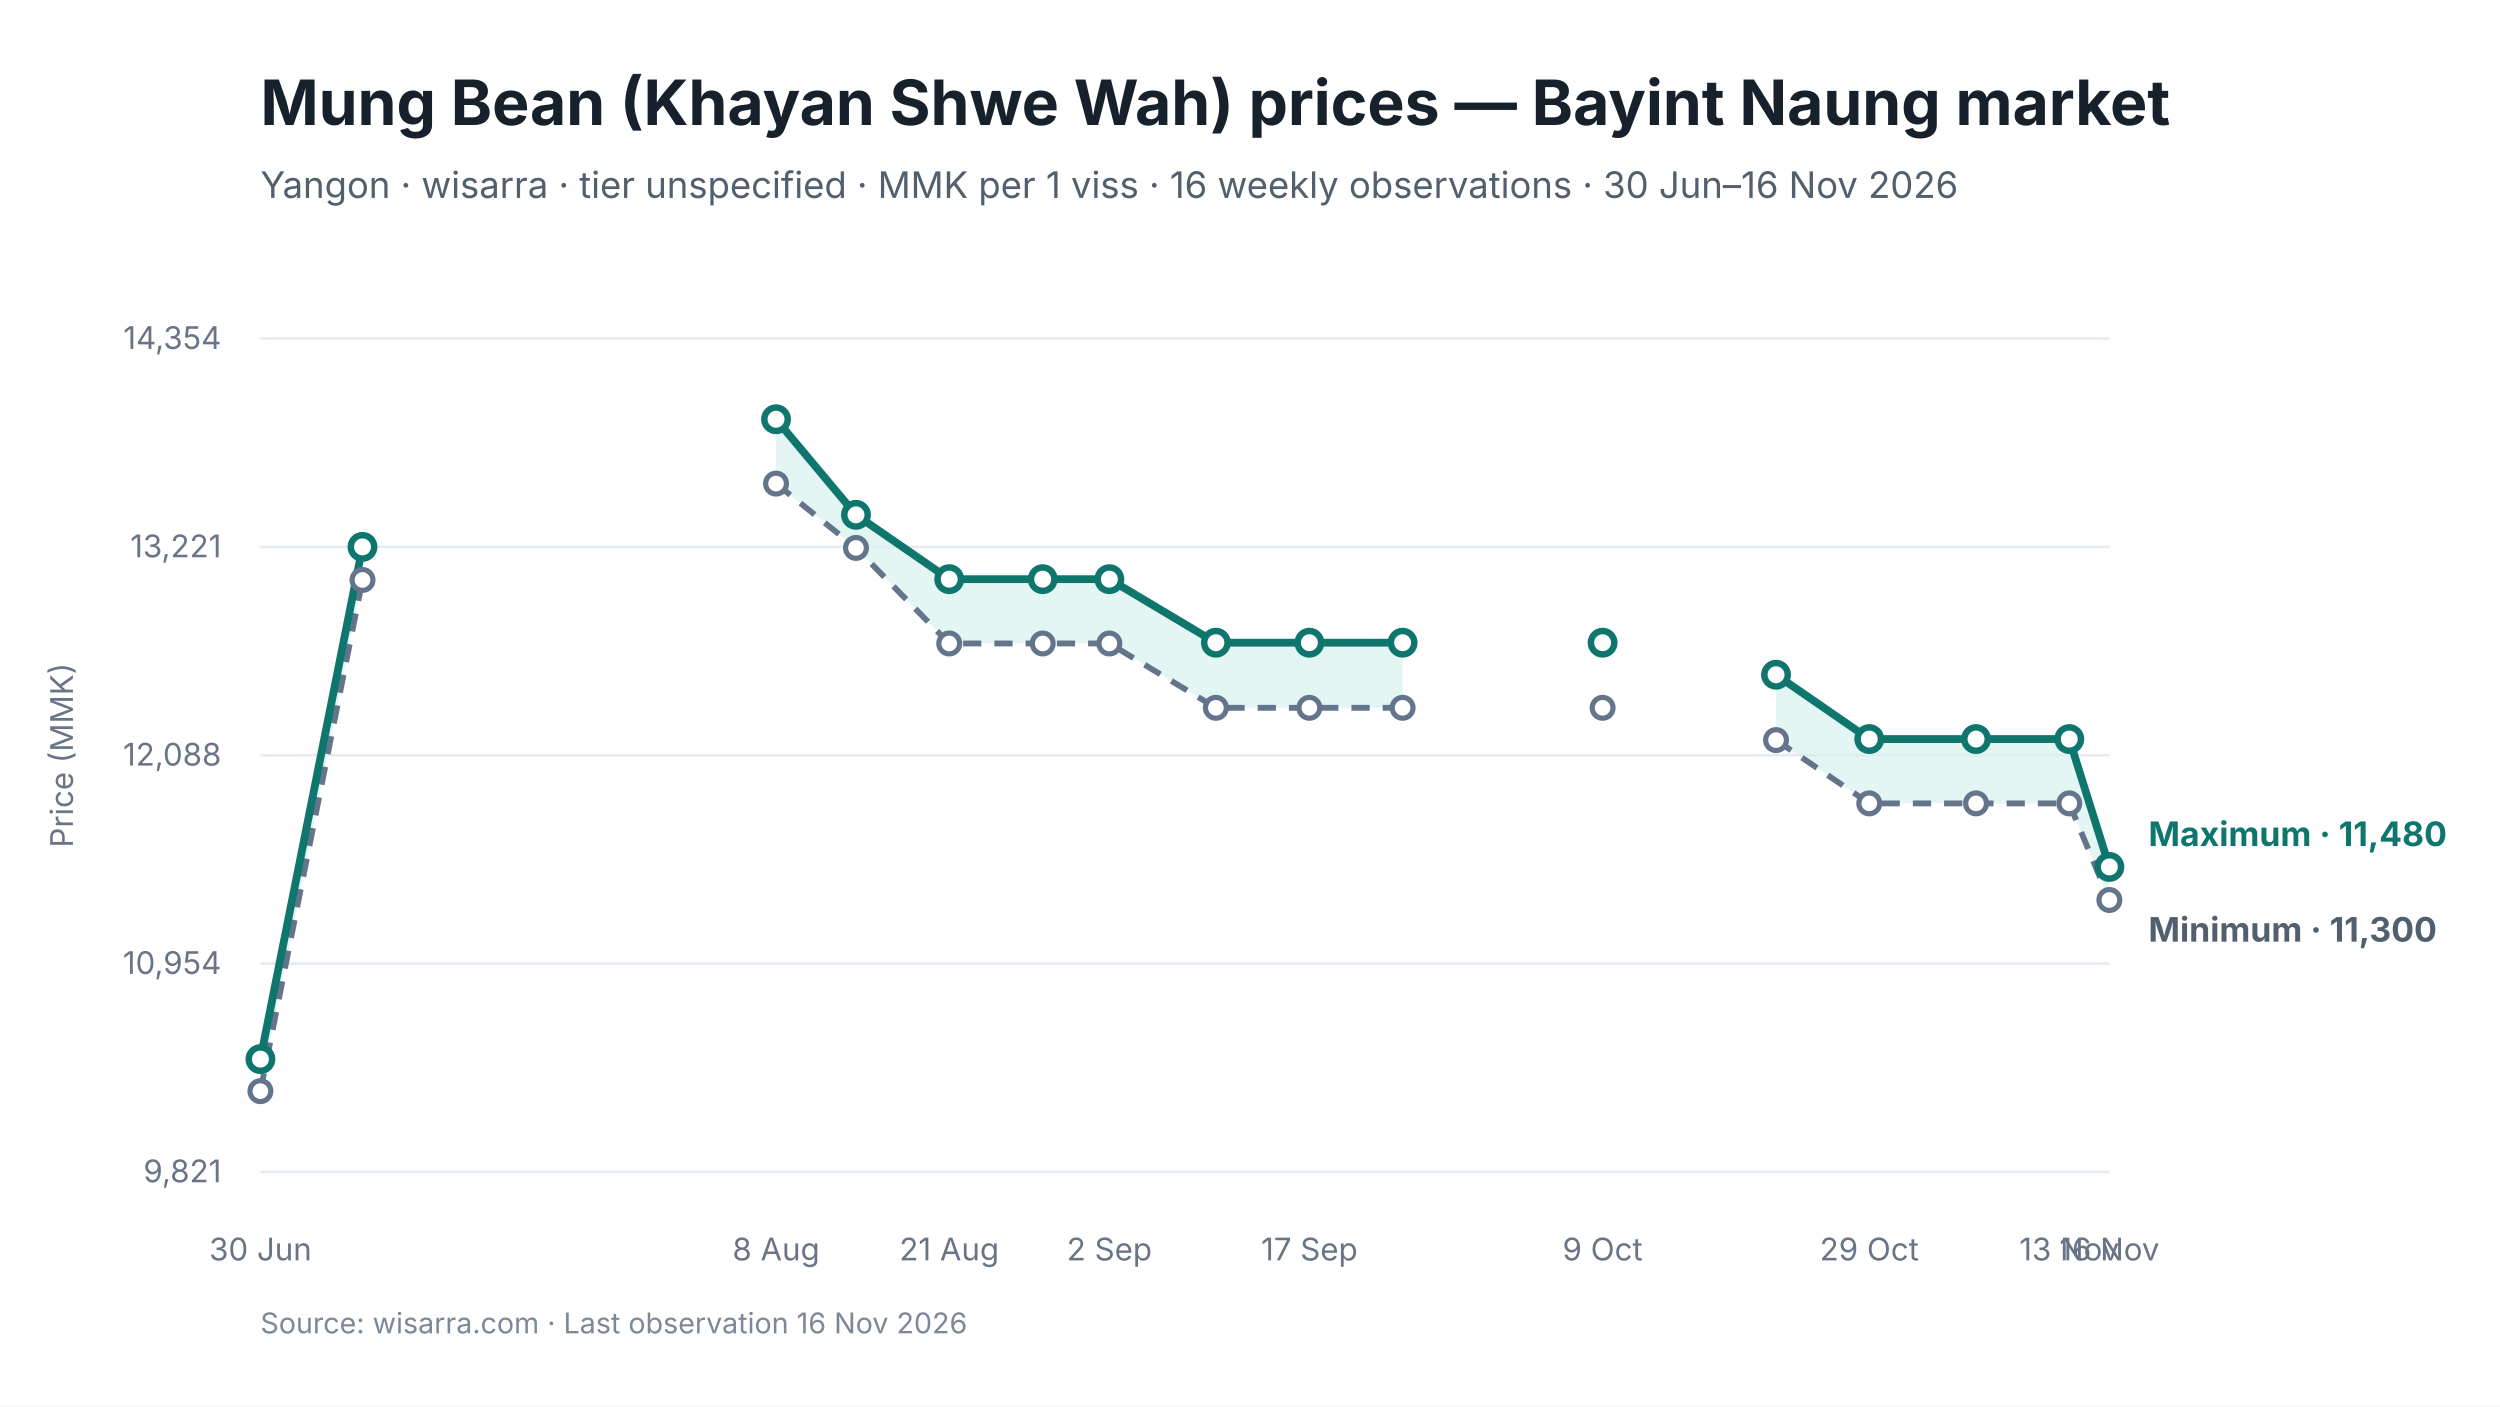
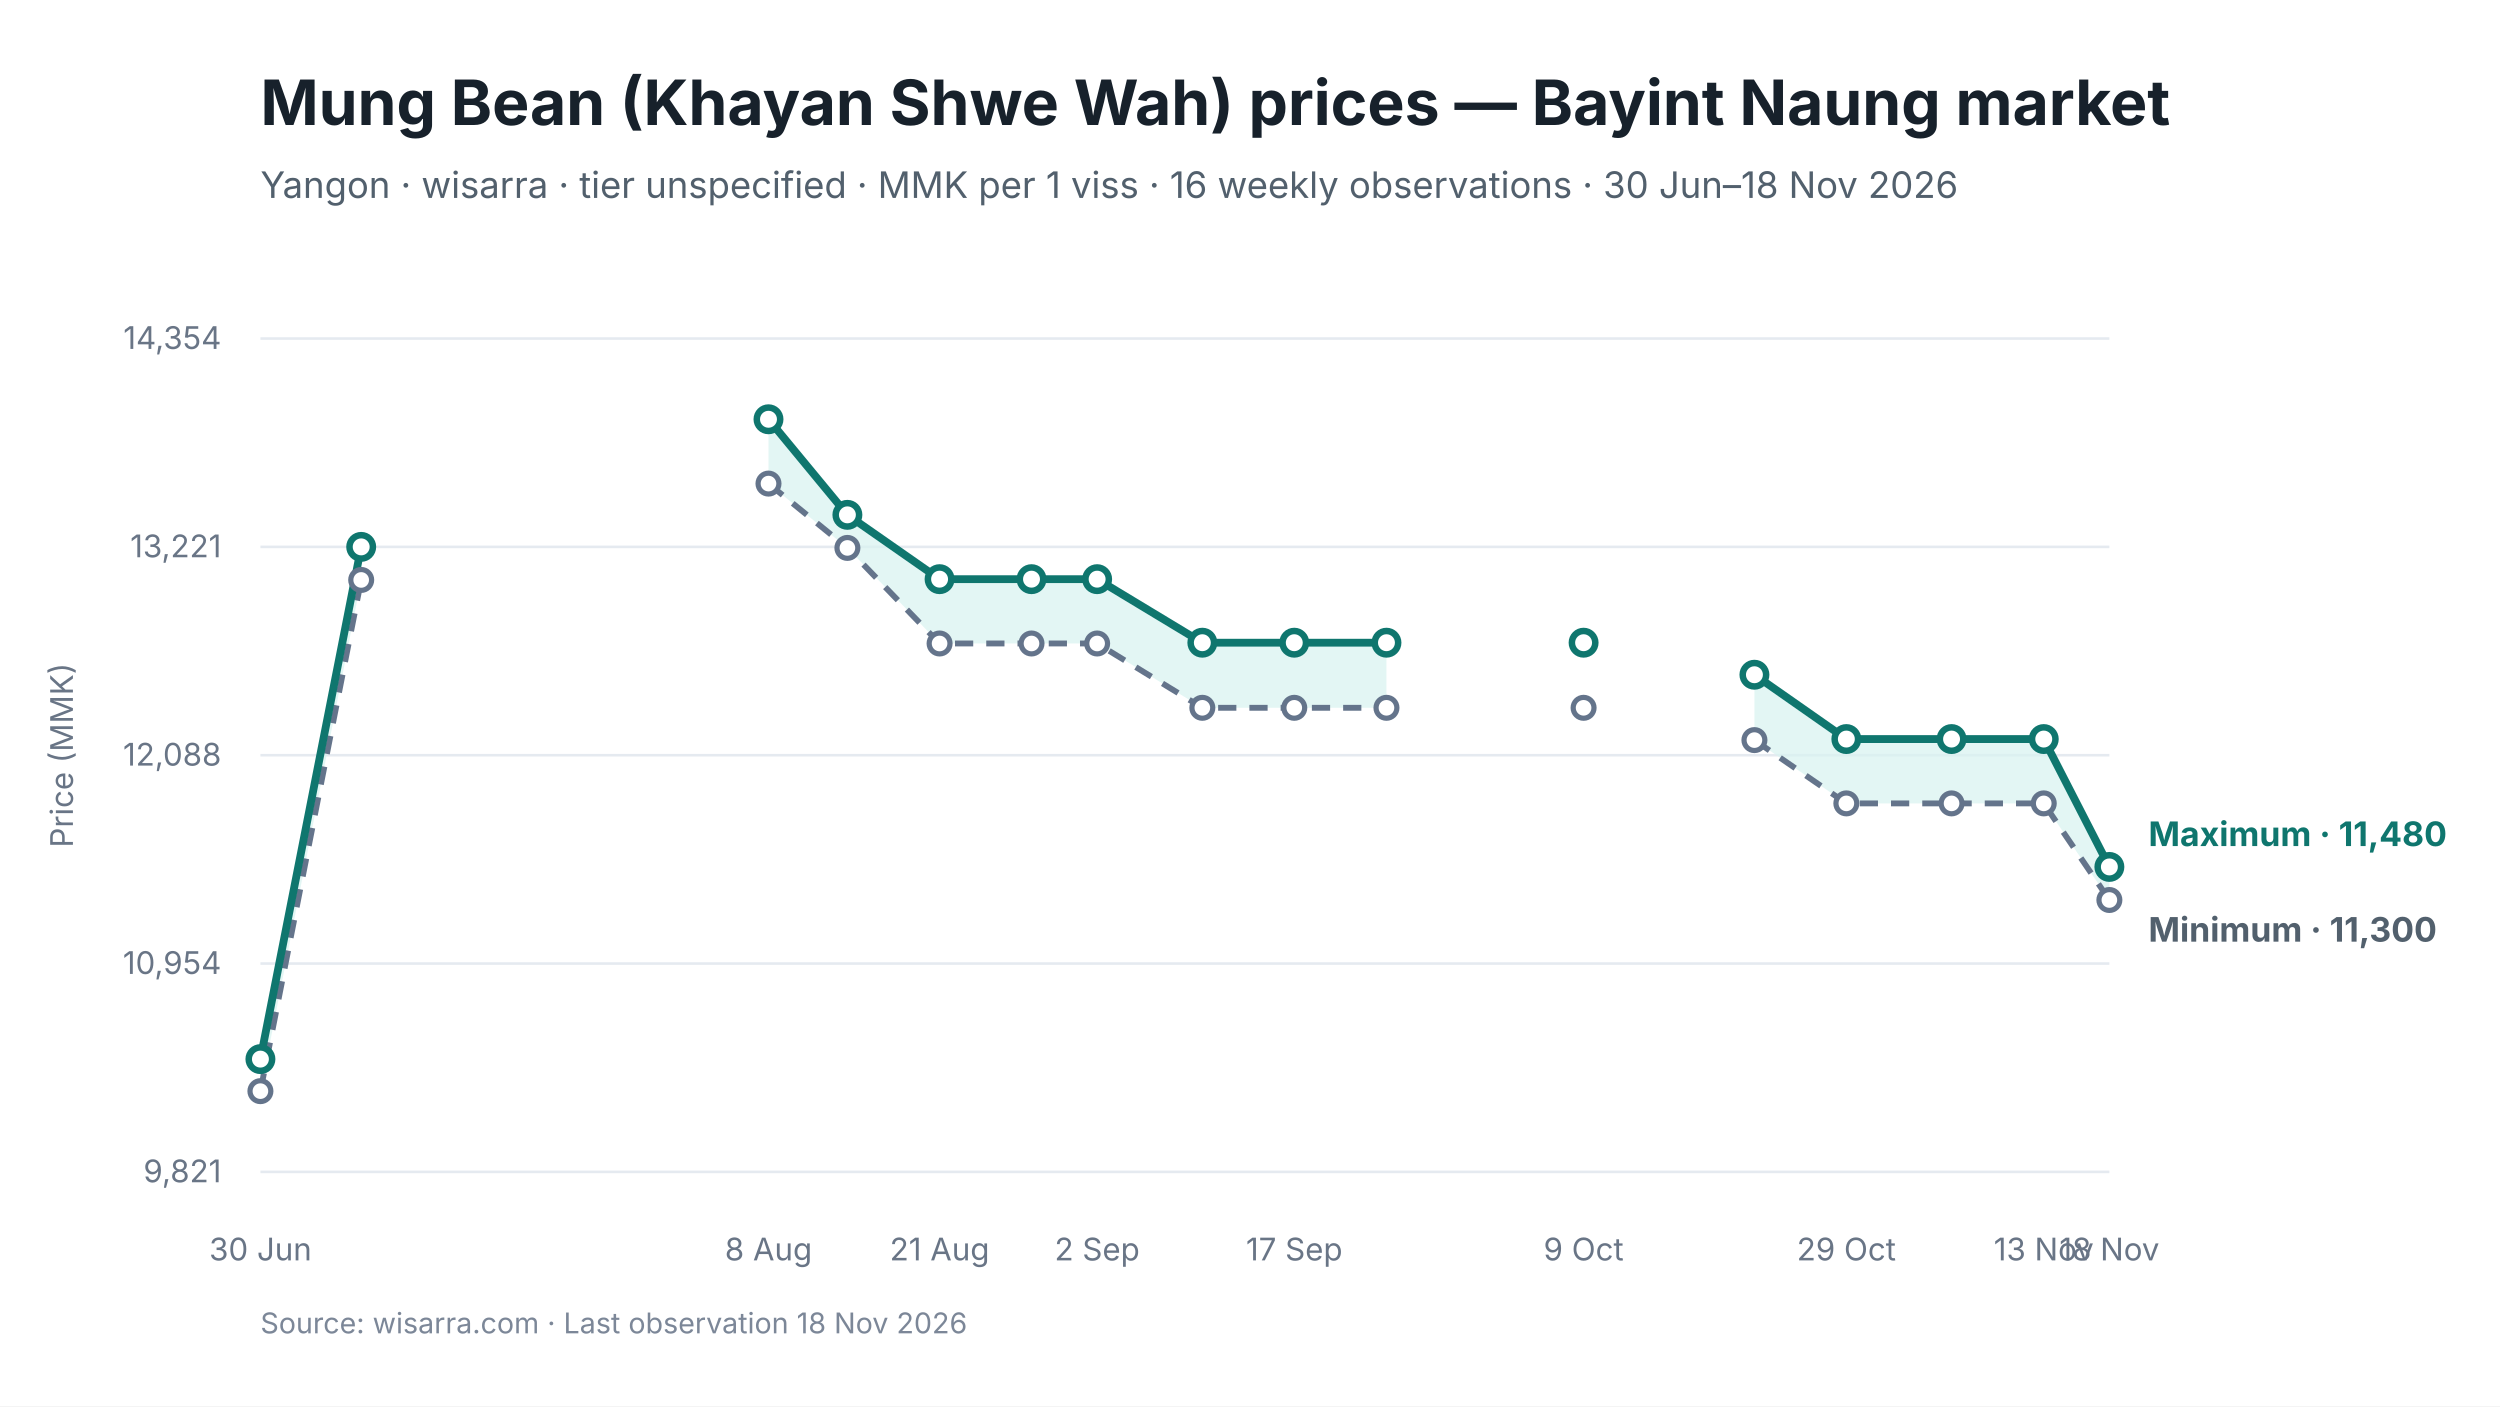
<svg xmlns="http://www.w3.org/2000/svg" viewBox="0 0 960 540" width="960" height="540" role="img" aria-labelledby="chart-title chart-desc">
  <style>
text { font-family: Inter, -apple-system, BlinkMacSystemFont, "Segoe UI", sans-serif; fill: #17212B; }
.chart-title { font-size: 24px; font-weight: 650; }
.subtitle { font-size: 14px; fill: #52606D; }
.axis { font-size: 12px; fill: #697586; }
.grid { stroke: #E5EAF0; stroke-width: 1; }
.range { fill: #D9F3F0; fill-opacity: 0.72; }
.maximum { stroke: #0F766E; stroke-width: 3; fill: none; }
.minimum { stroke: #64748B; stroke-width: 2.25; stroke-dasharray: 7 5; fill: none; }
.modal { stroke: #2563EB; stroke-width: 3; fill: none; }
.point-max { fill: #FFFFFF; stroke: #0F766E; stroke-width: 2.5; }
.point-min { fill: #FFFFFF; stroke: #64748B; stroke-width: 2; }
.point-modal { fill: #FFFFFF; stroke: #2563EB; stroke-width: 2.5; }
.direct-label { font-size: 13px; font-weight: 650; }
.maximum-label { fill: #0F766E; }
.minimum-label { fill: #52606D; }
.combined-label { fill: #334155; }
.modal-label { fill: #1D4ED8; }
.source { font-size: 11px; fill: #7C8798; }
</style>
  <rect width="960" height="540" fill="#FFFFFF" />
  <text id="chart-title" x="100" y="48" class="chart-title">Mung Bean (Khayan Shwe Wah) prices — Bayint Naung market</text>
-   <text x="100" y="76" class="subtitle">Yangon · wisarra · tier unspecified · MMK per 1 viss · 16 weekly observations · 30 Jun–16 Nov 2026</text>
+   <text x="100" y="76" class="subtitle">Yangon · wisarra · tier unspecified · MMK per 1 viss · 16 weekly observations · 30 Jun–18 Nov 2026</text>
  <line x1="100" y1="130.0" x2="810" y2="130.0" class="grid" />
  <text x="85" y="134.0" text-anchor="end" class="axis">14,354</text>
  <line x1="100" y1="210.0" x2="810" y2="210.0" class="grid" />
  <text x="85" y="214.0" text-anchor="end" class="axis">13,221</text>
  <line x1="100" y1="290.0" x2="810" y2="290.0" class="grid" />
  <text x="85" y="294.0" text-anchor="end" class="axis">12,088</text>
  <line x1="100" y1="370.0" x2="810" y2="370.0" class="grid" />
  <text x="85" y="374.0" text-anchor="end" class="axis">10,954</text>
  <line x1="100" y1="450.0" x2="810" y2="450.0" class="grid" />
  <text x="85" y="454.0" text-anchor="end" class="axis">9,821</text>
-   <polygon points="100.0,419.0 139.2,222.7 139.2,210.0 100.0,406.7" class="range" />
-   <polygon points="298.0,185.7 328.7,210.4 364.5,247.1 400.4,247.1 426.0,247.1 466.9,271.8 502.8,271.8 538.6,271.8 538.6,246.8 502.8,246.8 466.9,246.8 426.0,222.4 400.4,222.4 364.5,222.4 328.7,197.7 298.0,161.0" class="range" />
-   <polygon points="682.0,284.2 717.8,308.5 758.8,308.5 794.6,308.5 810.0,345.6 810.0,332.9 794.6,283.8 758.8,283.8 717.8,283.8 682.0,259.1" class="range" />
-   <path d="M 100.0 419.0 L 139.2 222.7" class="minimum" />
-   <path d="M 298.0 185.7 L 328.7 210.4 L 364.5 247.1 L 400.4 247.1 L 426.0 247.1 L 466.9 271.8 L 502.8 271.8 L 538.6 271.8" class="minimum" />
-   <path d="M 682.0 284.2 L 717.8 308.5 L 758.8 308.5 L 794.6 308.5 L 810.0 345.6" class="minimum" />
-   <path d="M 100.0 406.7 L 139.2 210.0" class="maximum" />
-   <path d="M 298.0 161.0 L 328.7 197.7 L 364.5 222.4 L 400.4 222.4 L 426.0 222.4 L 466.9 246.8 L 502.8 246.8 L 538.6 246.8" class="maximum" />
-   <path d="M 682.0 259.1 L 717.8 283.8 L 758.8 283.8 L 794.6 283.8 L 810.0 332.9" class="maximum" />
+   <polygon points="100.0,419.0 138.7,222.7 138.7,210.0 100.0,406.7" class="range" />
+   <polygon points="295.1,185.7 325.4,210.4 360.8,247.1 396.1,247.1 421.3,247.1 461.7,271.8 497.0,271.8 532.4,271.8 532.4,246.8 497.0,246.8 461.7,246.8 421.3,222.4 396.1,222.4 360.8,222.4 325.4,197.7 295.1,161.0" class="range" />
+   <polygon points="673.7,284.2 709.0,308.5 749.4,308.5 784.8,308.5 810.0,345.6 810.0,332.9 784.8,283.8 749.4,283.8 709.0,283.8 673.7,259.1" class="range" />
+   <path d="M 100.0 419.0 L 138.7 222.7" class="minimum" />
+   <path d="M 295.1 185.7 L 325.4 210.4 L 360.8 247.1 L 396.1 247.1 L 421.3 247.1 L 461.7 271.8 L 497.0 271.8 L 532.4 271.8" class="minimum" />
+   <path d="M 673.7 284.2 L 709.0 308.5 L 749.4 308.5 L 784.8 308.5 L 810.0 345.6" class="minimum" />
+   <path d="M 100.0 406.7 L 138.7 210.0" class="maximum" />
+   <path d="M 295.1 161.0 L 325.4 197.7 L 360.8 222.4 L 396.1 222.4 L 421.3 222.4 L 461.7 246.8 L 497.0 246.8 L 532.4 246.8" class="maximum" />
+   <path d="M 673.7 259.1 L 709.0 283.8 L 749.4 283.8 L 784.8 283.8 L 810.0 332.9" class="maximum" />
  <circle cx="100.0" cy="419.0" r="4" class="point-min" />
-   <circle cx="139.2" cy="222.7" r="4" class="point-min" />
-   <circle cx="298.0" cy="185.7" r="4" class="point-min" />
-   <circle cx="328.7" cy="210.4" r="4" class="point-min" />
-   <circle cx="364.5" cy="247.1" r="4" class="point-min" />
-   <circle cx="400.4" cy="247.1" r="4" class="point-min" />
-   <circle cx="426.0" cy="247.1" r="4" class="point-min" />
-   <circle cx="466.9" cy="271.8" r="4" class="point-min" />
-   <circle cx="502.8" cy="271.8" r="4" class="point-min" />
-   <circle cx="538.6" cy="271.8" r="4" class="point-min" />
-   <circle cx="615.4" cy="271.8" r="4" class="point-min" />
-   <circle cx="682.0" cy="284.2" r="4" class="point-min" />
-   <circle cx="717.8" cy="308.5" r="4" class="point-min" />
-   <circle cx="758.8" cy="308.5" r="4" class="point-min" />
-   <circle cx="794.6" cy="308.5" r="4" class="point-min" />
+   <circle cx="138.7" cy="222.7" r="4" class="point-min" />
+   <circle cx="295.1" cy="185.7" r="4" class="point-min" />
+   <circle cx="325.4" cy="210.4" r="4" class="point-min" />
+   <circle cx="360.8" cy="247.1" r="4" class="point-min" />
+   <circle cx="396.1" cy="247.1" r="4" class="point-min" />
+   <circle cx="421.3" cy="247.1" r="4" class="point-min" />
+   <circle cx="461.7" cy="271.8" r="4" class="point-min" />
+   <circle cx="497.0" cy="271.8" r="4" class="point-min" />
+   <circle cx="532.4" cy="271.8" r="4" class="point-min" />
+   <circle cx="608.1" cy="271.8" r="4" class="point-min" />
+   <circle cx="673.7" cy="284.2" r="4" class="point-min" />
+   <circle cx="709.0" cy="308.5" r="4" class="point-min" />
+   <circle cx="749.4" cy="308.5" r="4" class="point-min" />
+   <circle cx="784.8" cy="308.5" r="4" class="point-min" />
  <circle cx="810.0" cy="345.6" r="4" class="point-min" />
  <circle cx="100.0" cy="406.7" r="4.5" class="point-max" />
-   <circle cx="139.2" cy="210.0" r="4.5" class="point-max" />
-   <circle cx="298.0" cy="161.0" r="4.5" class="point-max" />
-   <circle cx="328.7" cy="197.7" r="4.5" class="point-max" />
-   <circle cx="364.5" cy="222.4" r="4.5" class="point-max" />
-   <circle cx="400.4" cy="222.4" r="4.5" class="point-max" />
-   <circle cx="426.0" cy="222.4" r="4.5" class="point-max" />
-   <circle cx="466.9" cy="246.8" r="4.5" class="point-max" />
-   <circle cx="502.8" cy="246.8" r="4.5" class="point-max" />
-   <circle cx="538.6" cy="246.8" r="4.5" class="point-max" />
-   <circle cx="615.4" cy="246.8" r="4.5" class="point-max" />
-   <circle cx="682.0" cy="259.1" r="4.5" class="point-max" />
-   <circle cx="717.8" cy="283.8" r="4.5" class="point-max" />
-   <circle cx="758.8" cy="283.8" r="4.5" class="point-max" />
-   <circle cx="794.6" cy="283.8" r="4.5" class="point-max" />
+   <circle cx="138.7" cy="210.0" r="4.5" class="point-max" />
+   <circle cx="295.1" cy="161.0" r="4.5" class="point-max" />
+   <circle cx="325.4" cy="197.7" r="4.5" class="point-max" />
+   <circle cx="360.8" cy="222.4" r="4.5" class="point-max" />
+   <circle cx="396.1" cy="222.4" r="4.5" class="point-max" />
+   <circle cx="421.3" cy="222.4" r="4.5" class="point-max" />
+   <circle cx="461.7" cy="246.8" r="4.5" class="point-max" />
+   <circle cx="497.0" cy="246.8" r="4.5" class="point-max" />
+   <circle cx="532.4" cy="246.8" r="4.5" class="point-max" />
+   <circle cx="608.1" cy="246.8" r="4.5" class="point-max" />
+   <circle cx="673.7" cy="259.1" r="4.5" class="point-max" />
+   <circle cx="709.0" cy="283.8" r="4.5" class="point-max" />
+   <circle cx="749.4" cy="283.8" r="4.5" class="point-max" />
+   <circle cx="784.8" cy="283.8" r="4.5" class="point-max" />
  <circle cx="810.0" cy="332.9" r="4.5" class="point-max" />
  <text x="100.0" y="484" text-anchor="middle" class="axis">30 Jun</text>
-   <text x="298.0" y="484" text-anchor="middle" class="axis">8 Aug</text>
-   <text x="364.5" y="484" text-anchor="middle" class="axis">21 Aug</text>
-   <text x="426.0" y="484" text-anchor="middle" class="axis">2 Sep</text>
-   <text x="502.8" y="484" text-anchor="middle" class="axis">17 Sep</text>
-   <text x="615.4" y="484" text-anchor="middle" class="axis">9 Oct</text>
-   <text x="717.8" y="484" text-anchor="middle" class="axis">29 Oct</text>
-   <text x="794.6" y="484" text-anchor="middle" class="axis">13 Nov</text>
-   <text x="810.0" y="484" text-anchor="middle" class="axis">16 Nov</text>
+   <text x="295.1" y="484" text-anchor="middle" class="axis">8 Aug</text>
+   <text x="360.8" y="484" text-anchor="middle" class="axis">21 Aug</text>
+   <text x="421.3" y="484" text-anchor="middle" class="axis">2 Sep</text>
+   <text x="497.0" y="484" text-anchor="middle" class="axis">17 Sep</text>
+   <text x="608.1" y="484" text-anchor="middle" class="axis">9 Oct</text>
+   <text x="709.0" y="484" text-anchor="middle" class="axis">29 Oct</text>
+   <text x="784.8" y="484" text-anchor="middle" class="axis">13 Nov</text>
+   <text x="810.0" y="484" text-anchor="middle" class="axis">18 Nov</text>
  <text x="825.0" y="324.9" class="direct-label maximum-label">Maximum · 11,480</text>
  <text x="825.0" y="361.6" class="direct-label minimum-label">Minimum · 11,300</text>
  <text x="28" y="290.0" text-anchor="middle" class="axis" transform="rotate(-90 28 290.0)">Price (MMK)</text>
-   <text x="100" y="512" class="source">Source: wisarra.com · Last observation 16 Nov 2026</text>
+   <text x="100" y="512" class="source">Source: wisarra.com · Last observation 18 Nov 2026</text>
</svg>
